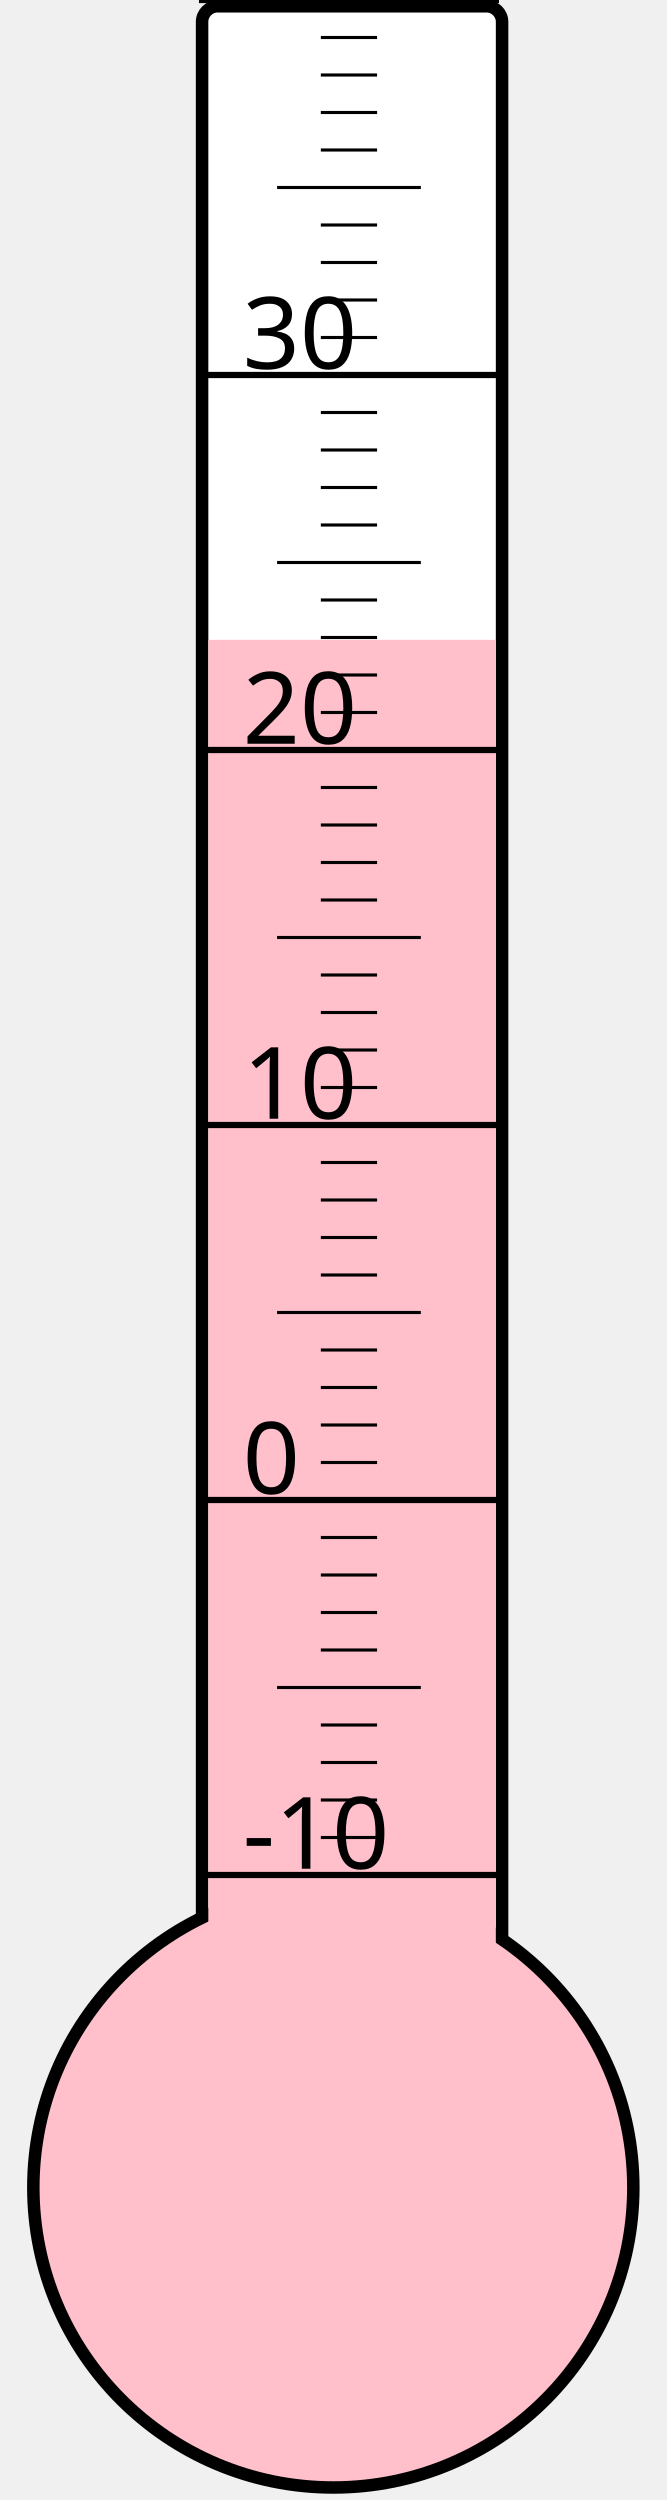
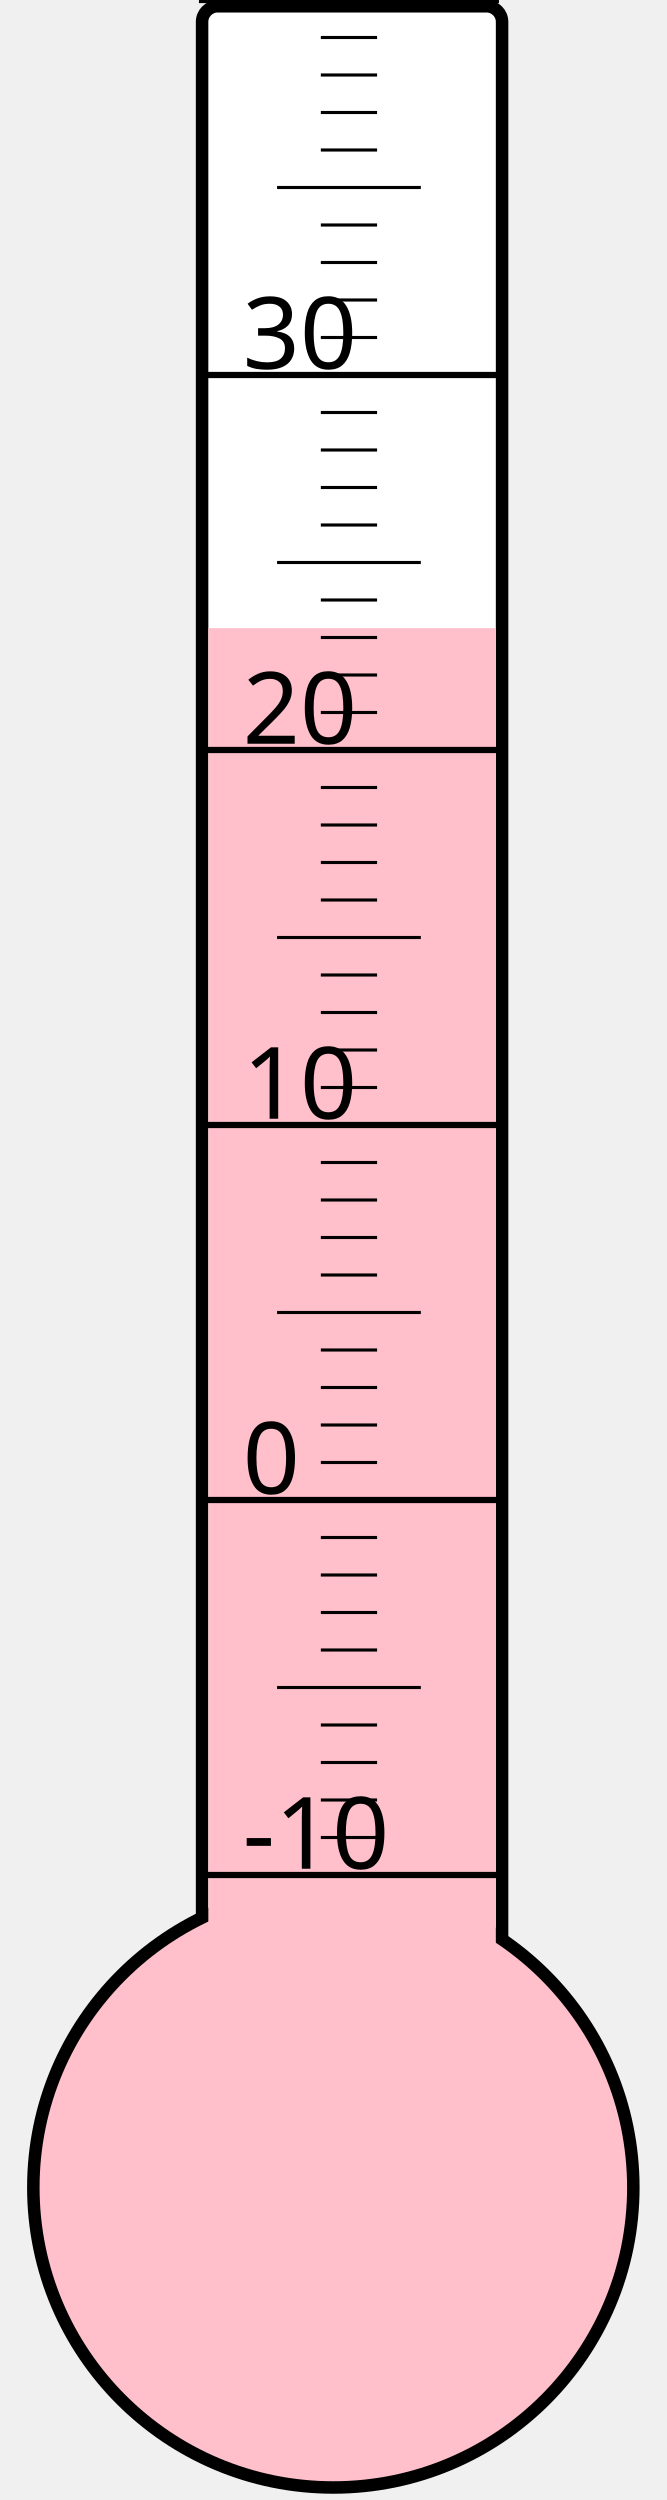
<svg xmlns="http://www.w3.org/2000/svg" width="40px" height="150px" viewBox="0 0 200 800">
  <rect width="200" height="800" x="0" y="0" style="fill: #ffffeb; fill-opacity: 0;" />
  <rect width="96" height="680" x="58" y="2" rx="5" ry="5" style="fill: white; fill-opacity: 1; stroke: black; stroke-width: 4;" />
  <circle cx="100" cy="700" r="96" style="fill: pink; stroke: black; stroke-width: 4;" />
-   <rect width="92" height="495.25" x="60" y="204.75" style="fill: pink; fill-opacity: 1; stroke-width: 0;" />
+   <rect width="92" height="499.0" x="60" y="201.0" style="fill: pink; fill-opacity: 1; stroke-width: 0;" />
  <text x="71" y="598" style="font-family: sans-serif; font-size: 24pt;">-10</text>
  <text x="71" y="478" style="font-family: sans-serif; font-size: 24pt;">0</text>
  <text x="71" y="358" style="font-family: sans-serif; font-size: 24pt;">10</text>
  <text x="71" y="238" style="font-family: sans-serif; font-size: 24pt;">20</text>
  <text x="71" y="118" style="font-family: sans-serif; font-size: 24pt;">30</text>
  <g style="stroke: black;">
    <line x1="57" y1="600" x2="153" y2="600" style="stroke-width: 2;" />
    <line x1="96" y1="588" x2="114" y2="588" style="stroke-width: 1;" />
    <line x1="96" y1="576" x2="114" y2="576" style="stroke-width: 1;" />
    <line x1="96" y1="564" x2="114" y2="564" style="stroke-width: 1;" />
    <line x1="96" y1="552" x2="114" y2="552" style="stroke-width: 1;" />
    <line x1="82" y1="540" x2="128" y2="540" style="stroke-width: 1;" />
    <line x1="96" y1="528" x2="114" y2="528" style="stroke-width: 1;" />
    <line x1="96" y1="516" x2="114" y2="516" style="stroke-width: 1;" />
    <line x1="96" y1="504" x2="114" y2="504" style="stroke-width: 1;" />
    <line x1="96" y1="492" x2="114" y2="492" style="stroke-width: 1;" />
    <line x1="57" y1="480" x2="153" y2="480" style="stroke-width: 2;" />
    <line x1="96" y1="468" x2="114" y2="468" style="stroke-width: 1;" />
    <line x1="96" y1="456" x2="114" y2="456" style="stroke-width: 1;" />
    <line x1="96" y1="444" x2="114" y2="444" style="stroke-width: 1;" />
    <line x1="96" y1="432" x2="114" y2="432" style="stroke-width: 1;" />
    <line x1="82" y1="420" x2="128" y2="420" style="stroke-width: 1;" />
    <line x1="96" y1="408" x2="114" y2="408" style="stroke-width: 1;" />
    <line x1="96" y1="396" x2="114" y2="396" style="stroke-width: 1;" />
    <line x1="96" y1="384" x2="114" y2="384" style="stroke-width: 1;" />
    <line x1="96" y1="372" x2="114" y2="372" style="stroke-width: 1;" />
    <line x1="57" y1="360" x2="153" y2="360" style="stroke-width: 2;" />
    <line x1="96" y1="348" x2="114" y2="348" style="stroke-width: 1;" />
    <line x1="96" y1="336" x2="114" y2="336" style="stroke-width: 1;" />
    <line x1="96" y1="324" x2="114" y2="324" style="stroke-width: 1;" />
    <line x1="96" y1="312" x2="114" y2="312" style="stroke-width: 1;" />
    <line x1="82" y1="300" x2="128" y2="300" style="stroke-width: 1;" />
    <line x1="96" y1="288" x2="114" y2="288" style="stroke-width: 1;" />
    <line x1="96" y1="276" x2="114" y2="276" style="stroke-width: 1;" />
    <line x1="96" y1="264" x2="114" y2="264" style="stroke-width: 1;" />
    <line x1="96" y1="252" x2="114" y2="252" style="stroke-width: 1;" />
    <line x1="57" y1="240" x2="153" y2="240" style="stroke-width: 2;" />
    <line x1="96" y1="228" x2="114" y2="228" style="stroke-width: 1;" />
    <line x1="96" y1="216" x2="114" y2="216" style="stroke-width: 1;" />
    <line x1="96" y1="204" x2="114" y2="204" style="stroke-width: 1;" />
    <line x1="96" y1="192" x2="114" y2="192" style="stroke-width: 1;" />
    <line x1="82" y1="180" x2="128" y2="180" style="stroke-width: 1;" />
    <line x1="96" y1="168" x2="114" y2="168" style="stroke-width: 1;" />
    <line x1="96" y1="156" x2="114" y2="156" style="stroke-width: 1;" />
    <line x1="96" y1="144" x2="114" y2="144" style="stroke-width: 1;" />
    <line x1="96" y1="132" x2="114" y2="132" style="stroke-width: 1;" />
    <line x1="57" y1="120" x2="153" y2="120" style="stroke-width: 2;" />
    <line x1="96" y1="108" x2="114" y2="108" style="stroke-width: 1;" />
    <line x1="96" y1="96" x2="114" y2="96" style="stroke-width: 1;" />
    <line x1="96" y1="84" x2="114" y2="84" style="stroke-width: 1;" />
    <line x1="96" y1="72" x2="114" y2="72" style="stroke-width: 1;" />
    <line x1="82" y1="60" x2="128" y2="60" style="stroke-width: 1;" />
    <line x1="96" y1="48" x2="114" y2="48" style="stroke-width: 1;" />
    <line x1="96" y1="36" x2="114" y2="36" style="stroke-width: 1;" />
    <line x1="96" y1="24" x2="114" y2="24" style="stroke-width: 1;" />
    <line x1="96" y1="12" x2="114" y2="12" style="stroke-width: 1;" />
    <line x1="57" y1="0" x2="153" y2="0" style="stroke-width: 2;" />
  </g>
</svg>
